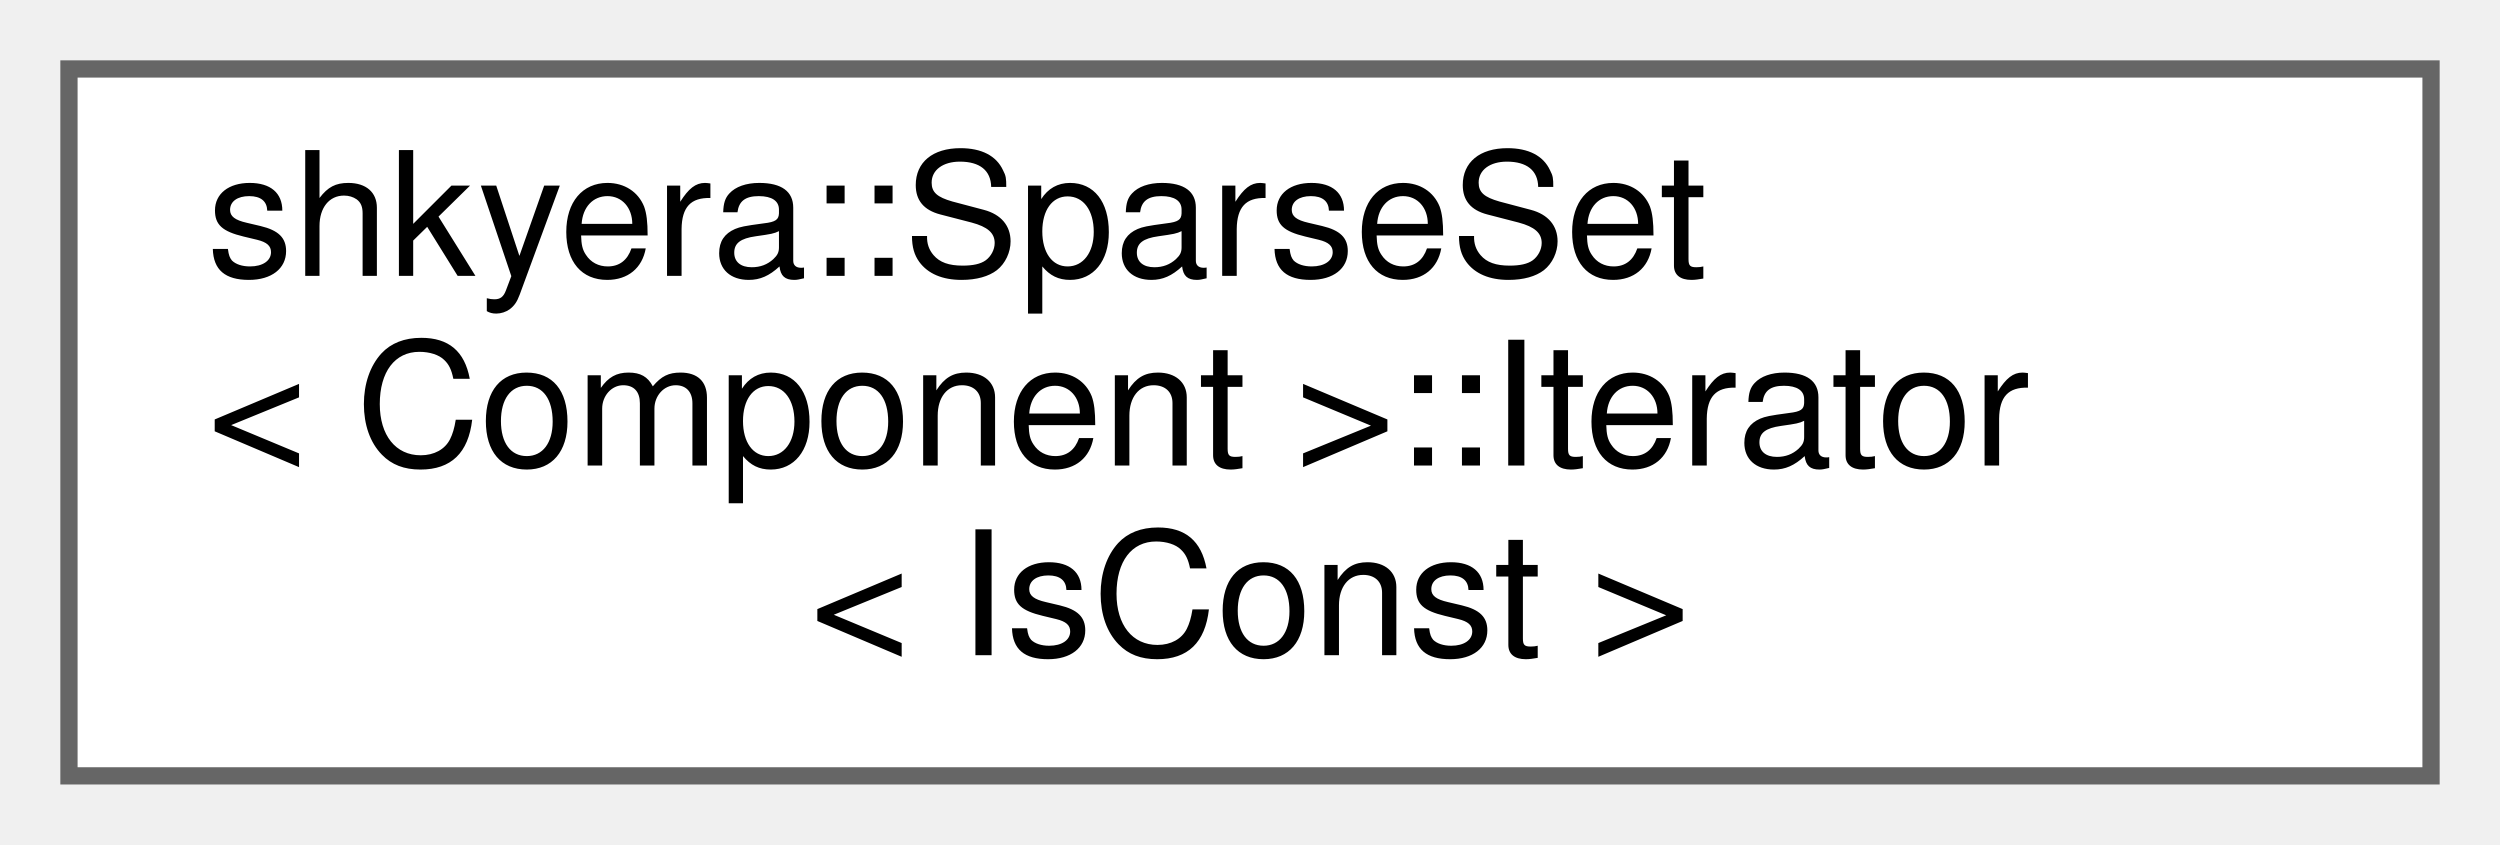
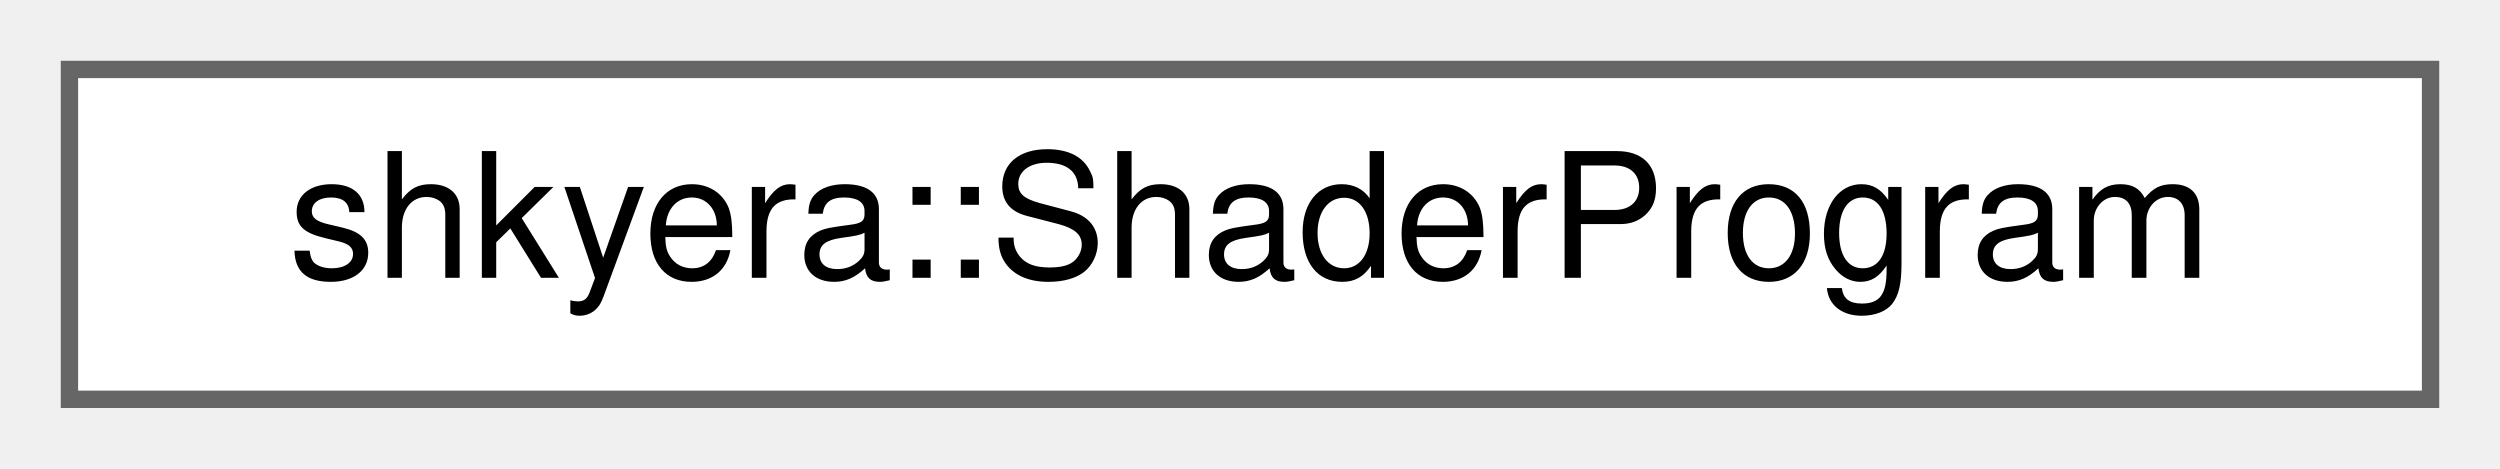
- <svg xmlns="http://www.w3.org/2000/svg" xmlns:xlink="http://www.w3.org/1999/xlink" width="145pt" height="49pt" viewBox="0.00 0.00 145.00 49.00">
-   <g id="graph0" class="graph" transform="scale(1 1) rotate(0) translate(4 45)">
+ <svg xmlns="http://www.w3.org/2000/svg" xmlns:xlink="http://www.w3.org/1999/xlink" width="144pt" height="27pt" viewBox="0.00 0.00 144.00 27.00">
+   <g id="graph0" class="graph" transform="scale(1 1) rotate(0) translate(4 23)">
    <g id="Node000000" class="node">
      <g id="a_Node000000">
-         <a xlink:href="classshkyera_1_1_sparse_set_1_1_iterator.html" target="_top" xlink:title=" ">
-           <polygon fill="white" stroke="#666666" points="137,-41 0,-41 0,0 137,0 137,-41" />
-           <text text-anchor="start" x="8" y="-29" font-family="Helvetica,sans-Serif" font-size="10.00">shkyera::SparseSet</text>
-           <text text-anchor="start" x="8" y="-18" font-family="Helvetica,sans-Serif" font-size="10.00">&lt; Component &gt;::Iterator</text>
-           <text text-anchor="middle" x="68.5" y="-7" font-family="Helvetica,sans-Serif" font-size="10.00">&lt; IsConst &gt;</text>
+         <a xlink:href="classshkyera_1_1_shader_program.html" target="_top" xlink:title=" ">
+           <polygon fill="white" stroke="#666666" points="136,-19 0,-19 0,0 136,0 136,-19" />
+           <text text-anchor="middle" x="68" y="-7" font-family="Helvetica,sans-Serif" font-size="10.00">shkyera::ShaderProgram</text>
        </a>
      </g>
    </g>
  </g>
</svg>
